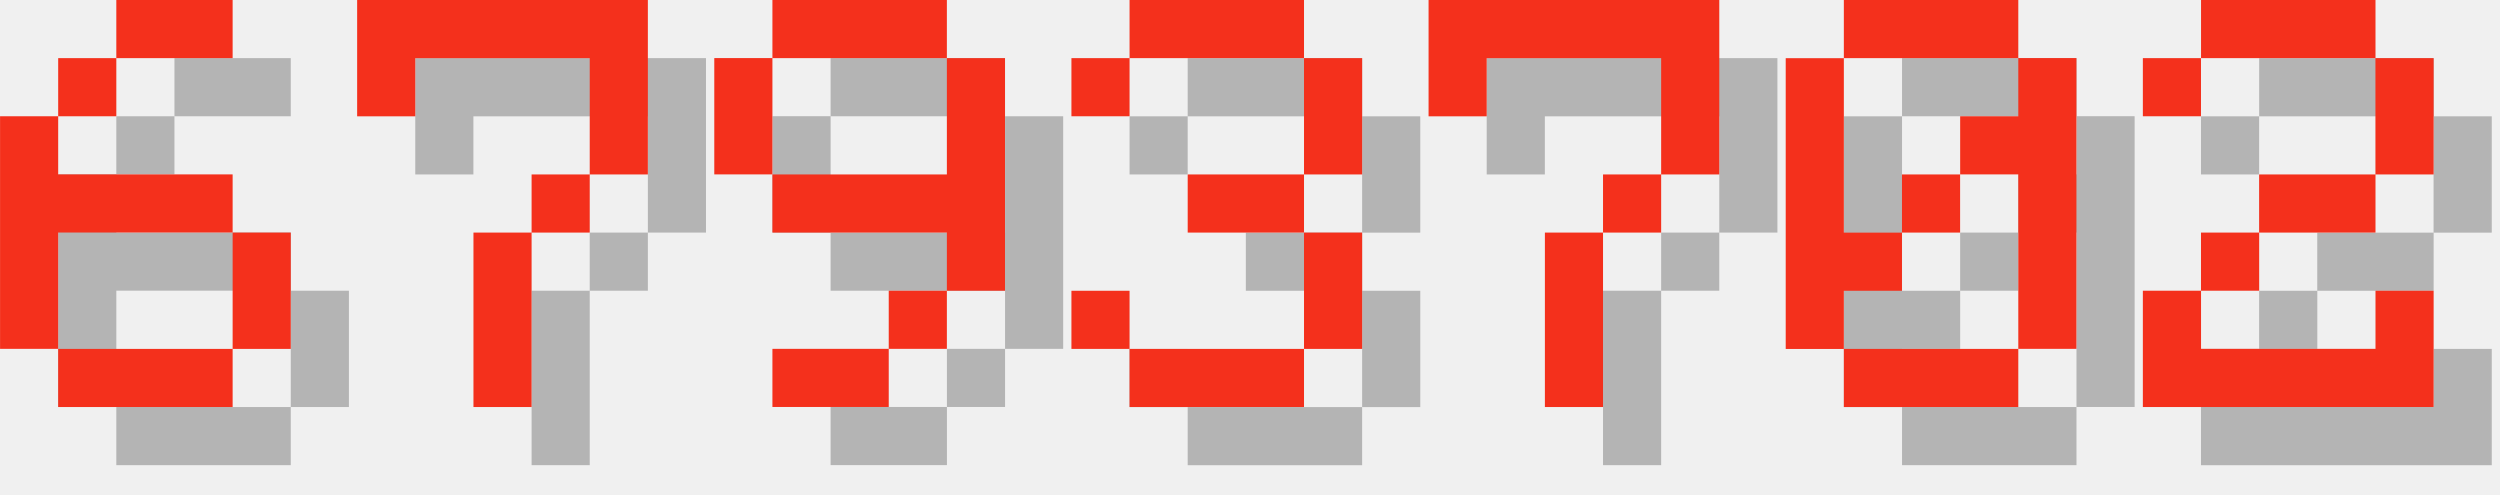
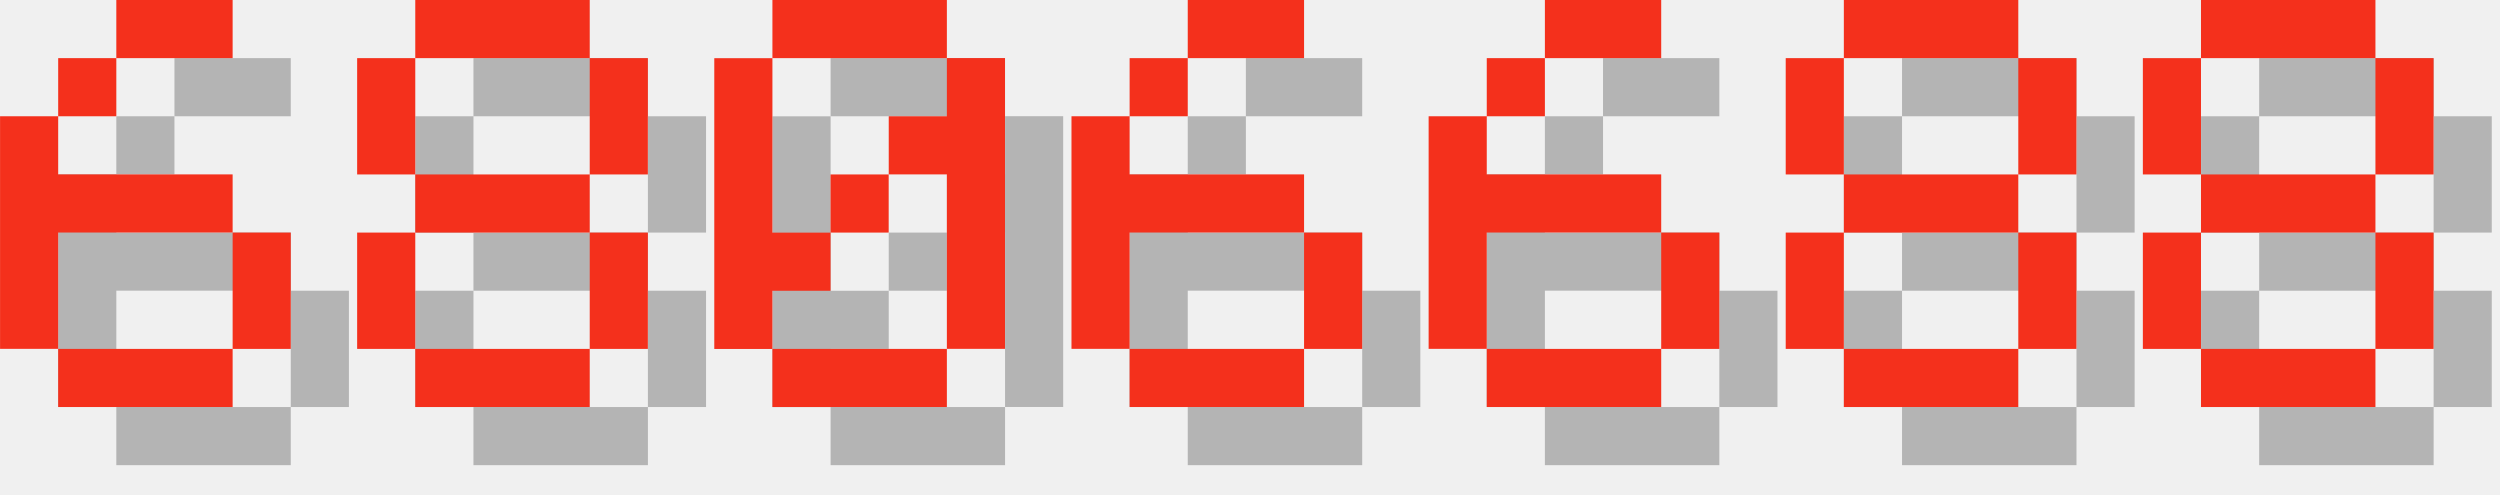
<svg xmlns="http://www.w3.org/2000/svg" version="1.1" width="182.0" height="36">
  <style>
        .text-foreground {
            fill: #F4301C;
        }
        .text-shadow {
            fill: #000000;
            fill-opacity: 0.25;
        }
    </style>
  <g class="digit" id="digit_6" transform="translate(0.0, 0), scale(4)">
    <path id="digit_6_shadow" class="text-shadow" d="m3.175 1.058v1.058h2.117v-1.058h-2.117zm0 1.058h-1.058v1.058h1.058v-1.058zm-1.058 1.058h-1.058v4.233h1.058v-2.117h3.175v-1.058h-3.175v-1.058zm3.175 2.117v2.117h1.058v-2.117h-1.058zm0 2.117h-3.175v1.058h3.175v-1.058z" fill-opacity=".5" style="paint-order:stroke fill markers" />
    <path id="digit_6_fg" class="text-foreground" d="m2.117 0v1.058h2.117v-1.058h-2.117zm0 1.058h-1.058v1.058h1.058v-1.058zm-1.058 1.058h-1.058v4.233h1.058v-2.117h3.175v-1.058h-3.175v-1.058zm3.175 2.117v2.117h1.058v-2.117h-1.058zm0 2.117h-3.175v1.058h3.175v-1.058z" fill="#fff" style="paint-order:stroke fill markers" />
  </g>
-   <g class="digit" id="digit_7" transform="translate(26.0, 0), scale(4)">
-     <path id="digit_7_shadow" class="text-shadow" d="m1.058 1.058 2e-6 2.117h1.058v-1.058h3.175v1.058l2e-7 1.058h-1.058v1.058h-1.058l4e-7 3.175 1.058 1e-7v-3.175h1.058v-1.058h1.058l5e-7 -1.058v-2.117z" fill-opacity=".5" style="paint-order:stroke fill markers" />
-     <path id="digit_7_fg" class="text-foreground" d="m0 0 2e-6 2.117h1.058v-1.058h3.175v1.058l2e-7 1.058h-1.058v1.058h-1.058l4e-7 3.175 1.058 1e-7v-3.175h1.058v-1.058h1.058l5e-7 -1.058v-2.117z" fill="#fff" style="paint-order:stroke fill markers" />
+   <g class="digit" id="digit_8" transform="translate(26.0, 0), scale(4)">
+     <path id="digit_8_shadow" class="text-shadow" d="m2.117 1.058v1.058h3.175v-1.058h-3.175zm3.175 1.058v2.117h1.058v-2.117h-1.058zm0 2.117h-3.175v1.058h3.175v-1.058zm0 1.058v2.117h1.058v-2.117h-1.058zm0 2.117h-3.175v1.058h3.175v-1.058zm-3.175 0v-2.117h-1.058v2.117h1.058zm0-3.175v-2.117h-1.058v2.117h1.058z" fill-opacity=".5" style="paint-order:stroke fill markers" />
+     <path id="digit_8_fg" class="text-foreground" d="m1.058 0v1.058h3.175v-1.058h-3.175zm3.175 1.058v2.117h1.058v-2.117h-1.058zm0 2.117h-3.175v1.058h3.175v-1.058zm0 1.058v2.117h1.058v-2.117h-1.058zm0 2.117h-3.175v1.058h3.175v-1.058zm-3.175 0v-2.117h-1.058v2.117h1.058zm0-3.175v-2.117h-1.058v2.117h1.058z" fill="#fff" style="paint-order:stroke fill markers" />
  </g>
-   <g class="digit" id="digit_9" transform="translate(52.0, 0), scale(4)">
-     <path id="digit_9_shadow" class="text-shadow" d="m2.117 1.058v1.058h3.175v-1.058h-3.175zm3.175 1.058v2.117h-3.175v1.058h3.175v1.058h1.058v-4.233h-1.058zm0 4.233h-1.058v1.058h1.058v-1.058zm-1.058 1.058h-2.117v1.058h2.117v-1.058zm-2.117-3.175v-2.117h-1.058v2.117h1.058z" fill-opacity=".5" style="paint-order:stroke fill markers" />
-     <path id="digit_9_fg" class="text-foreground" d="m1.058 0v1.058h3.175v-1.058h-3.175zm3.175 1.058v2.117h-3.175v1.058h3.175v1.058h1.058v-4.233h-1.058zm0 4.233h-1.058v1.058h1.058v-1.058zm-1.058 1.058h-2.117v1.058h2.117v-1.058zm-2.117-3.175v-2.117h-1.058v2.117h1.058z" fill="#fff" style="paint-order:stroke fill markers" />
-   </g>
-   <g class="digit" id="digit_3" transform="translate(78.0, 0), scale(4)">
-     <path id="digit_3_shadow" class="text-shadow" d="m1.058 2.117v1.058h1.058v-1.058h3.175v2.117h-2.117v1.058h2.117v2.117h-3.175v-1.058h-1.058v1.058h1.058v1.058h3.175v-1.058h1.058v-2.117h-1.058v-1.058h1.058v-2.117h-1.058v-1.058h-3.175v1.058h-1.058z" fill-opacity=".5" style="paint-order:stroke fill markers" />
-     <path id="digit_3_fg" class="text-foreground" d="m0 1.058v1.058h1.058v-1.058h3.175v2.117h-2.117v1.058h2.117v2.117h-3.175v-1.058h-1.058v1.058h1.058v1.058h3.175v-1.058h1.058v-2.117h-1.058v-1.058h1.058v-2.117h-1.058v-1.058h-3.175v1.058h-1.058z" fill="#fff" style="paint-order:stroke fill markers" />
-   </g>
-   <g class="digit" id="digit_7" transform="translate(104.0, 0), scale(4)">
-     <path id="digit_7_shadow" class="text-shadow" d="m1.058 1.058 2e-6 2.117h1.058v-1.058h3.175v1.058l2e-7 1.058h-1.058v1.058h-1.058l4e-7 3.175 1.058 1e-7v-3.175h1.058v-1.058h1.058l5e-7 -1.058v-2.117z" fill-opacity=".5" style="paint-order:stroke fill markers" />
-     <path id="digit_7_fg" class="text-foreground" d="m0 0 2e-6 2.117h1.058v-1.058h3.175v1.058l2e-7 1.058h-1.058v1.058h-1.058l4e-7 3.175 1.058 1e-7v-3.175h1.058v-1.058h1.058l5e-7 -1.058v-2.117z" fill="#fff" style="paint-order:stroke fill markers" />
-   </g>
-   <g class="digit" id="digit_0" transform="translate(130.0, 0), scale(4)">
+   <g class="digit" id="digit_0" transform="translate(52.0, 0), scale(4)">
    <path id="digit_0_shadow" class="text-shadow" d="m2.117 1.058v1.058h3.175v-1.058h-3.175zm3.175 1.058v1.058h-1.058v1.058h1.058v3.175h1.058v-5.292h-1.058zm0 5.292h-3.175v1.058h3.175v-1.058zm-3.175 0v-1.058h1.058v-1.058h-1.058v-3.175h-1.058v5.292h1.058zm1.058-2.117h1.058v-1.058h-1.058v1.058z" fill-opacity=".5" style="paint-order:stroke fill markers" />
    <path id="digit_0_fg" class="text-foreground" d="m1.058 0v1.058h3.175v-1.058h-3.175zm3.175 1.058v1.058h-1.058v1.058h1.058v3.175h1.058v-5.292h-1.058zm0 5.292h-3.175v1.058h3.175v-1.058zm-3.175 0v-1.058h1.058v-1.058h-1.058v-3.175h-1.058v5.292h1.058zm1.058-2.117h1.058v-1.058h-1.058v1.058z" fill="#fff" style="paint-order:stroke fill markers" />
  </g>
-   <g class="digit" id="digit_2" transform="translate(156.0, 0), scale(4)">
-     <path id="digit_2_shadow" class="text-shadow" d="m1.058 2.117v1.058h1.058v-1.058h3.175v2.117h-2.117v1.058h-1.058v1.058h-1.058v2.117h5.292v-2.117h-1.058v1.058h-3.175v-1.058h1.058v-1.058h2.117v-1.058h1.058v-2.117h-1.058v-1.058h-3.175v1.058h-1.058z" fill-opacity=".5" style="paint-order:stroke fill markers" />
-     <path id="digit_2_fg" class="text-foreground" d="m0 1.058v1.058h1.058v-1.058h3.175v2.117h-2.117v1.058h-1.058v1.058h-1.058v2.117h5.292v-2.117h-1.058v1.058h-3.175v-1.058h1.058v-1.058h2.117v-1.058h1.058v-2.117h-1.058v-1.058h-3.175v1.058h-1.058z" fill="#fff" style="paint-order:stroke fill markers" />
+   <g class="digit" id="digit_6" transform="translate(78.0, 0), scale(4)">
+     <path id="digit_6_shadow" class="text-shadow" d="m3.175 1.058v1.058h2.117v-1.058h-2.117zm0 1.058h-1.058v1.058h1.058v-1.058zm-1.058 1.058h-1.058v4.233h1.058v-2.117h3.175v-1.058h-3.175v-1.058zm3.175 2.117v2.117h1.058v-2.117h-1.058zm0 2.117h-3.175v1.058h3.175v-1.058z" fill-opacity=".5" style="paint-order:stroke fill markers" />
+     <path id="digit_6_fg" class="text-foreground" d="m2.117 0v1.058h2.117v-1.058h-2.117zm0 1.058h-1.058v1.058h1.058v-1.058zm-1.058 1.058h-1.058v4.233h1.058v-2.117h3.175v-1.058h-3.175v-1.058zm3.175 2.117v2.117h1.058v-2.117h-1.058zm0 2.117h-3.175v1.058h3.175v-1.058z" fill="#fff" style="paint-order:stroke fill markers" />
+   </g>
+   <g class="digit" id="digit_6" transform="translate(104.0, 0), scale(4)">
+     <path id="digit_6_shadow" class="text-shadow" d="m3.175 1.058v1.058h2.117v-1.058h-2.117zm0 1.058h-1.058v1.058h1.058v-1.058zm-1.058 1.058h-1.058v4.233h1.058v-2.117h3.175v-1.058h-3.175v-1.058zm3.175 2.117v2.117h1.058v-2.117h-1.058zm0 2.117h-3.175v1.058h3.175v-1.058z" fill-opacity=".5" style="paint-order:stroke fill markers" />
+     <path id="digit_6_fg" class="text-foreground" d="m2.117 0v1.058h2.117v-1.058h-2.117zm0 1.058h-1.058v1.058h1.058v-1.058zm-1.058 1.058h-1.058v4.233h1.058v-2.117h3.175v-1.058h-3.175v-1.058zm3.175 2.117v2.117h1.058v-2.117h-1.058zm0 2.117h-3.175v1.058h3.175v-1.058z" fill="#fff" style="paint-order:stroke fill markers" />
+   </g>
+   <g class="digit" id="digit_8" transform="translate(130.0, 0), scale(4)">
+     <path id="digit_8_shadow" class="text-shadow" d="m2.117 1.058v1.058h3.175v-1.058h-3.175zm3.175 1.058v2.117h1.058v-2.117h-1.058zm0 2.117h-3.175v1.058h3.175v-1.058zm0 1.058v2.117h1.058v-2.117h-1.058zm0 2.117h-3.175v1.058h3.175v-1.058zm-3.175 0v-2.117h-1.058v2.117h1.058zm0-3.175v-2.117h-1.058v2.117h1.058z" fill-opacity=".5" style="paint-order:stroke fill markers" />
+     <path id="digit_8_fg" class="text-foreground" d="m1.058 0v1.058h3.175v-1.058h-3.175zm3.175 1.058v2.117h1.058v-2.117h-1.058zm0 2.117h-3.175v1.058h3.175v-1.058zm0 1.058v2.117h1.058v-2.117h-1.058zm0 2.117h-3.175v1.058h3.175v-1.058zm-3.175 0v-2.117h-1.058v2.117h1.058zm0-3.175v-2.117h-1.058v2.117h1.058z" fill="#fff" style="paint-order:stroke fill markers" />
+   </g>
+   <g class="digit" id="digit_8" transform="translate(156.0, 0), scale(4)">
+     <path id="digit_8_shadow" class="text-shadow" d="m2.117 1.058v1.058h3.175v-1.058h-3.175zm3.175 1.058v2.117h1.058v-2.117h-1.058zm0 2.117h-3.175v1.058h3.175v-1.058zm0 1.058v2.117h1.058v-2.117h-1.058zm0 2.117h-3.175v1.058h3.175v-1.058zm-3.175 0v-2.117h-1.058v2.117h1.058zm0-3.175v-2.117h-1.058v2.117h1.058z" fill-opacity=".5" style="paint-order:stroke fill markers" />
+     <path id="digit_8_fg" class="text-foreground" d="m1.058 0v1.058h3.175v-1.058h-3.175zm3.175 1.058v2.117h1.058v-2.117h-1.058zm0 2.117h-3.175v1.058h3.175v-1.058zm0 1.058v2.117h1.058v-2.117h-1.058zm0 2.117h-3.175v1.058h3.175v-1.058zm-3.175 0v-2.117h-1.058v2.117h1.058zm0-3.175v-2.117h-1.058v2.117h1.058z" fill="#fff" style="paint-order:stroke fill markers" />
  </g>
</svg>
